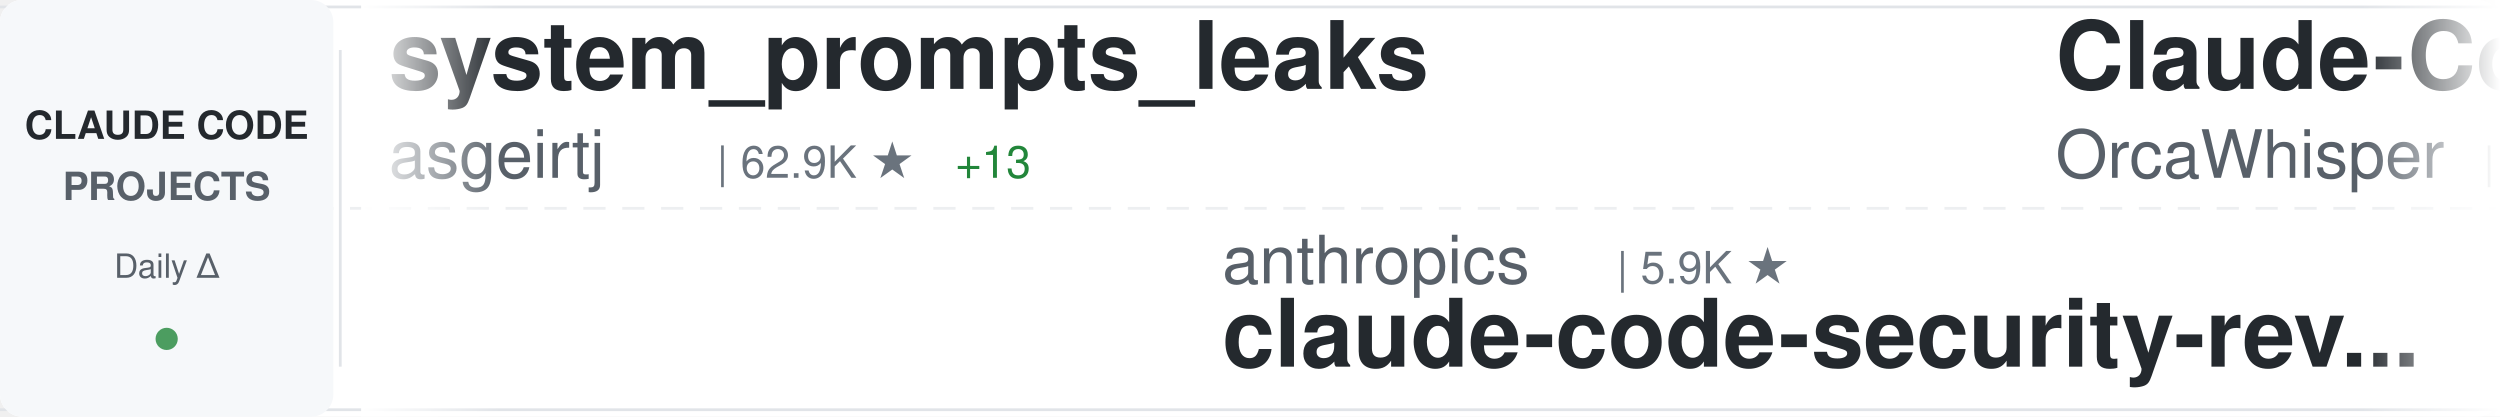
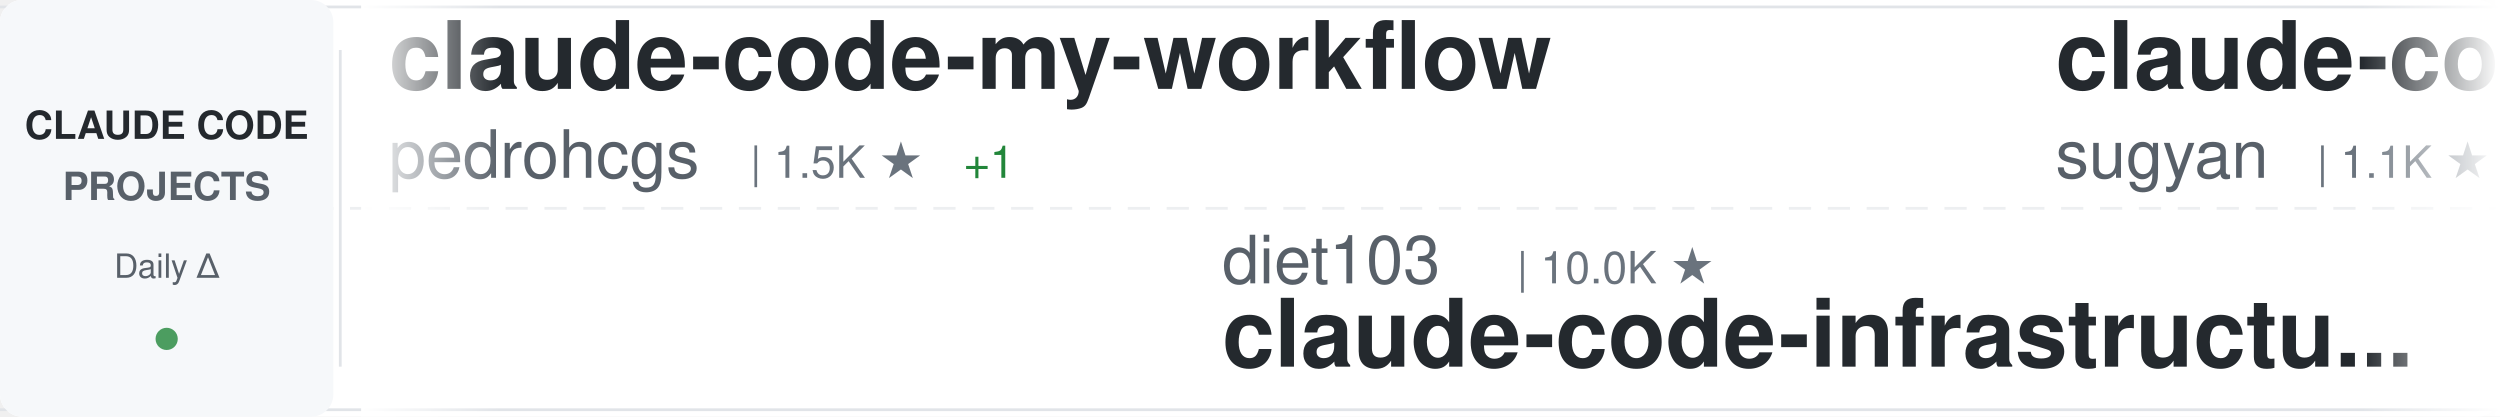
<svg xmlns="http://www.w3.org/2000/svg" width="900" height="150">
  <defs>
    <linearGradient id="awesomeLeftFade" x1="0%" y1="0%" x2="100%" y2="0%">
      <stop offset="0%" style="stop-color:#ffffff;stop-opacity:1" />
      <stop offset="100%" style="stop-color:#ffffff;stop-opacity:0" />
    </linearGradient>
    <linearGradient id="awesomeRightFade" x1="0%" y1="0%" x2="100%" y2="0%">
      <stop offset="0%" style="stop-color:#ffffff;stop-opacity:0" />
      <stop offset="100%" style="stop-color:#ffffff;stop-opacity:1" />
    </linearGradient>
  </defs>
  <rect width="900" height="150" fill="#ffffff" rx="8" />
  <rect x="0" y="2" width="900" height="1" fill="#e1e4e8" />
  <rect x="0" y="147" width="900" height="1" fill="#e1e4e8" />
  <line x1="0" y1="75" x2="900" y2="75" stroke="#e1e4e8" stroke-width="1" stroke-dasharray="8 6" opacity="0.6" />
  <rect x="0" y="0" width="120" height="150" fill="#f6f8fa" rx="8" />
  <text x="60" y="50" font-family="-apple-system, BlinkMacSystemFont, 'Segoe UI', Helvetica, Arial, sans-serif" font-size="14" font-weight="600" fill="#24292e" text-anchor="middle">CLAUDE CODE</text>
  <text x="60" y="72" font-family="-apple-system, BlinkMacSystemFont, 'Segoe UI', Helvetica, Arial, sans-serif" font-size="14" font-weight="600" fill="#586069" text-anchor="middle">PROJECTS</text>
  <text x="60" y="100" font-family="-apple-system, BlinkMacSystemFont, 'Segoe UI', Helvetica, Arial, sans-serif" font-size="12" font-weight="500" fill="#586069" text-anchor="middle">Daily Δ</text>
  <circle cx="60" cy="122" r="4" fill="#22863a" opacity="0.8" />
  <rect x="122" y="18" width="1" height="114" fill="#e1e4e8" />
  <clipPath id="awesomeTickerClip">
    <rect x="130" y="0" width="770" height="150" />
  </clipPath>
  <g clip-path="url(#awesomeTickerClip)">
    <g id="awesomeTickerItems">
      <animateTransform attributeName="transform" attributeType="XML" type="translate" from="0 0" to="-3000 0" dur="54s" repeatCount="indefinite" />
      <g transform="translate(0, 0)">
-         <text x="140" y="32" font-family="-apple-system, BlinkMacSystemFont, 'Segoe UI', Helvetica, Arial, sans-serif" font-size="34" font-weight="600" fill="#24292e">system_prompts_leaks</text>
-         <text x="140" y="64" font-family="-apple-system, BlinkMacSystemFont, 'Segoe UI', Helvetica, Arial, sans-serif" font-size="24" font-weight="400" fill="#586069">asgeirtj</text>
-         <text x="258" y="64" font-family="-apple-system, BlinkMacSystemFont, 'Segoe UI', Helvetica, Arial, sans-serif" font-size="16" font-weight="500" fill="#6a737d">| 62.9K ★</text>
-         <text x="344" y="64" font-family="-apple-system, BlinkMacSystemFont, 'Segoe UI', Helvetica, Arial, sans-serif" font-size="16" font-weight="500" fill="#22863a"> +13</text>
+         <text x="140" y="32" font-family="-apple-system, BlinkMacSystemFont, 'Segoe UI', Helvetica, Arial, sans-serif" font-size="34" font-weight="600" fill="#24292e">claude-code-my-workflow</text>
+         <text x="140" y="64" font-family="-apple-system, BlinkMacSystemFont, 'Segoe UI', Helvetica, Arial, sans-serif" font-size="24" font-weight="400" fill="#586069">pedrohcgs</text>
+         <text x="270" y="64" font-family="-apple-system, BlinkMacSystemFont, 'Segoe UI', Helvetica, Arial, sans-serif" font-size="16" font-weight="500" fill="#6a737d">| 1.5K ★</text>
+         <text x="347" y="64" font-family="-apple-system, BlinkMacSystemFont, 'Segoe UI', Helvetica, Arial, sans-serif" font-size="16" font-weight="500" fill="#22863a"> +1</text>
      </g>
      <g transform="translate(300, 0)">
-         <text x="140" y="102" font-family="-apple-system, BlinkMacSystemFont, 'Segoe UI', Helvetica, Arial, sans-serif" font-size="24" font-weight="400" fill="#586069">anthropics</text>
-         <text x="282" y="102" font-family="-apple-system, BlinkMacSystemFont, 'Segoe UI', Helvetica, Arial, sans-serif" font-size="16" font-weight="500" fill="#6a737d">| 5.9K ★</text>
-         <text x="140" y="132" font-family="-apple-system, BlinkMacSystemFont, 'Segoe UI', Helvetica, Arial, sans-serif" font-size="34" font-weight="600" fill="#24292e">claude-code-security-rev...</text>
+         <text x="140" y="102" font-family="-apple-system, BlinkMacSystemFont, 'Segoe UI', Helvetica, Arial, sans-serif" font-size="24" font-weight="400" fill="#586069">diet103</text>
+         <text x="246" y="102" font-family="-apple-system, BlinkMacSystemFont, 'Segoe UI', Helvetica, Arial, sans-serif" font-size="16" font-weight="500" fill="#6a737d">| 10.0K ★</text>
+         <text x="140" y="132" font-family="-apple-system, BlinkMacSystemFont, 'Segoe UI', Helvetica, Arial, sans-serif" font-size="34" font-weight="600" fill="#24292e">claude-code-infrastructu...</text>
      </g>
      <g transform="translate(600, 0)">
-         <text x="140" y="32" font-family="-apple-system, BlinkMacSystemFont, 'Segoe UI', Helvetica, Arial, sans-serif" font-size="34" font-weight="600" fill="#24292e">Claude-Code</text>
-         <text x="140" y="64" font-family="-apple-system, BlinkMacSystemFont, 'Segoe UI', Helvetica, Arial, sans-serif" font-size="24" font-weight="400" fill="#586069">OrcaWhisper</text>
-         <text x="294" y="64" font-family="-apple-system, BlinkMacSystemFont, 'Segoe UI', Helvetica, Arial, sans-serif" font-size="16" font-weight="500" fill="#6a737d">| 90 ★</text>
+         <text x="140" y="32" font-family="-apple-system, BlinkMacSystemFont, 'Segoe UI', Helvetica, Arial, sans-serif" font-size="34" font-weight="600" fill="#24292e">claude-code-webui</text>
+         <text x="140" y="64" font-family="-apple-system, BlinkMacSystemFont, 'Segoe UI', Helvetica, Arial, sans-serif" font-size="24" font-weight="400" fill="#586069">sugyan</text>
+         <text x="234" y="64" font-family="-apple-system, BlinkMacSystemFont, 'Segoe UI', Helvetica, Arial, sans-serif" font-size="16" font-weight="500" fill="#6a737d">| 1.1K ★</text>
      </g>
      <g transform="translate(900, 0)">
-         <text x="140" y="102" font-family="-apple-system, BlinkMacSystemFont, 'Segoe UI', Helvetica, Arial, sans-serif" font-size="24" font-weight="400" fill="#586069">Yuyz0112</text>
-         <text x="258" y="102" font-family="-apple-system, BlinkMacSystemFont, 'Segoe UI', Helvetica, Arial, sans-serif" font-size="16" font-weight="500" fill="#6a737d">| 2.4K ★</text>
-         <text x="140" y="132" font-family="-apple-system, BlinkMacSystemFont, 'Segoe UI', Helvetica, Arial, sans-serif" font-size="34" font-weight="600" fill="#24292e">claude-code-reverse</text>
+         <text x="140" y="102" font-family="-apple-system, BlinkMacSystemFont, 'Segoe UI', Helvetica, Arial, sans-serif" font-size="24" font-weight="400" fill="#586069">shareAI-lab</text>
+         <text x="294" y="102" font-family="-apple-system, BlinkMacSystemFont, 'Segoe UI', Helvetica, Arial, sans-serif" font-size="16" font-weight="500" fill="#6a737d">| 74.2K ★</text>
+         <text x="380" y="102" font-family="-apple-system, BlinkMacSystemFont, 'Segoe UI', Helvetica, Arial, sans-serif" font-size="16" font-weight="500" fill="#22863a"> +29</text>
+         <text x="140" y="132" font-family="-apple-system, BlinkMacSystemFont, 'Segoe UI', Helvetica, Arial, sans-serif" font-size="34" font-weight="600" fill="#24292e">learn-claude-code</text>
      </g>
      <g transform="translate(1200, 0)">
-         <text x="140" y="32" font-family="-apple-system, BlinkMacSystemFont, 'Segoe UI', Helvetica, Arial, sans-serif" font-size="34" font-weight="600" fill="#24292e">learn-claude-code</text>
-         <text x="140" y="64" font-family="-apple-system, BlinkMacSystemFont, 'Segoe UI', Helvetica, Arial, sans-serif" font-size="24" font-weight="400" fill="#586069">shareAI-lab</text>
-         <text x="294" y="64" font-family="-apple-system, BlinkMacSystemFont, 'Segoe UI', Helvetica, Arial, sans-serif" font-size="16" font-weight="500" fill="#6a737d">| 74.2K ★</text>
-         <text x="380" y="64" font-family="-apple-system, BlinkMacSystemFont, 'Segoe UI', Helvetica, Arial, sans-serif" font-size="16" font-weight="500" fill="#22863a"> +21</text>
+         <text x="140" y="32" font-family="-apple-system, BlinkMacSystemFont, 'Segoe UI', Helvetica, Arial, sans-serif" font-size="34" font-weight="600" fill="#24292e">pi-vs-claude-code</text>
+         <text x="140" y="64" font-family="-apple-system, BlinkMacSystemFont, 'Segoe UI', Helvetica, Arial, sans-serif" font-size="24" font-weight="400" fill="#586069">disler</text>
+         <text x="234" y="64" font-family="-apple-system, BlinkMacSystemFont, 'Segoe UI', Helvetica, Arial, sans-serif" font-size="16" font-weight="500" fill="#6a737d">| 1.6K ★</text>
+         <text x="311" y="64" font-family="-apple-system, BlinkMacSystemFont, 'Segoe UI', Helvetica, Arial, sans-serif" font-size="16" font-weight="500" fill="#22863a"> +1</text>
      </g>
      <g transform="translate(1500, 0)">
+         <text x="140" y="102" font-family="-apple-system, BlinkMacSystemFont, 'Segoe UI', Helvetica, Arial, sans-serif" font-size="24" font-weight="400" fill="#586069">nicedreamzapp</text>
+         <text x="318" y="102" font-family="-apple-system, BlinkMacSystemFont, 'Segoe UI', Helvetica, Arial, sans-serif" font-size="16" font-weight="500" fill="#6a737d">| 3.2K ★</text>
+         <text x="395" y="102" font-family="-apple-system, BlinkMacSystemFont, 'Segoe UI', Helvetica, Arial, sans-serif" font-size="16" font-weight="500" fill="#22863a"> +1</text>
+         <text x="140" y="132" font-family="-apple-system, BlinkMacSystemFont, 'Segoe UI', Helvetica, Arial, sans-serif" font-size="34" font-weight="600" fill="#24292e">claude-code-local</text>
+       </g>
+       <g transform="translate(1800, 0)">
+         <text x="140" y="32" font-family="-apple-system, BlinkMacSystemFont, 'Segoe UI', Helvetica, Arial, sans-serif" font-size="34" font-weight="600" fill="#24292e">claude-code-router</text>
+         <text x="140" y="64" font-family="-apple-system, BlinkMacSystemFont, 'Segoe UI', Helvetica, Arial, sans-serif" font-size="24" font-weight="400" fill="#586069">musistudio</text>
+         <text x="282" y="64" font-family="-apple-system, BlinkMacSystemFont, 'Segoe UI', Helvetica, Arial, sans-serif" font-size="16" font-weight="500" fill="#6a737d">| 36.7K ★</text>
+         <text x="368" y="64" font-family="-apple-system, BlinkMacSystemFont, 'Segoe UI', Helvetica, Arial, sans-serif" font-size="16" font-weight="500" fill="#22863a"> +5</text>
+       </g>
+       <g transform="translate(2100, 0)">
        <text x="140" y="102" font-family="-apple-system, BlinkMacSystemFont, 'Segoe UI', Helvetica, Arial, sans-serif" font-size="24" font-weight="400" fill="#586069">frankbria</text>
        <text x="270" y="102" font-family="-apple-system, BlinkMacSystemFont, 'Segoe UI', Helvetica, Arial, sans-serif" font-size="16" font-weight="500" fill="#6a737d">| 9.6K ★</text>
+         <text x="347" y="102" font-family="-apple-system, BlinkMacSystemFont, 'Segoe UI', Helvetica, Arial, sans-serif" font-size="16" font-weight="500" fill="#22863a"> +1</text>
        <text x="140" y="132" font-family="-apple-system, BlinkMacSystemFont, 'Segoe UI', Helvetica, Arial, sans-serif" font-size="34" font-weight="600" fill="#24292e">ralph-claude-code</text>
      </g>
-       <g transform="translate(1800, 0)">
-         <text x="140" y="32" font-family="-apple-system, BlinkMacSystemFont, 'Segoe UI', Helvetica, Arial, sans-serif" font-size="34" font-weight="600" fill="#24292e">claude-code-guide</text>
-         <text x="140" y="64" font-family="-apple-system, BlinkMacSystemFont, 'Segoe UI', Helvetica, Arial, sans-serif" font-size="24" font-weight="400" fill="#586069">Cranot</text>
-         <text x="234" y="64" font-family="-apple-system, BlinkMacSystemFont, 'Segoe UI', Helvetica, Arial, sans-serif" font-size="16" font-weight="500" fill="#6a737d">| 2.9K ★</text>
-       </g>
-       <g transform="translate(2100, 0)">
-         <text x="140" y="102" font-family="-apple-system, BlinkMacSystemFont, 'Segoe UI', Helvetica, Arial, sans-serif" font-size="24" font-weight="400" fill="#586069">liuup</text>
-         <text x="222" y="102" font-family="-apple-system, BlinkMacSystemFont, 'Segoe UI', Helvetica, Arial, sans-serif" font-size="16" font-weight="500" fill="#6a737d">| 3.8K ★</text>
-         <text x="299" y="102" font-family="-apple-system, BlinkMacSystemFont, 'Segoe UI', Helvetica, Arial, sans-serif" font-size="16" font-weight="500" fill="#22863a"> +3</text>
-         <text x="140" y="132" font-family="-apple-system, BlinkMacSystemFont, 'Segoe UI', Helvetica, Arial, sans-serif" font-size="34" font-weight="600" fill="#24292e">claude-code-analysis</text>
-       </g>
      <g transform="translate(2400, 0)">
-         <text x="140" y="32" font-family="-apple-system, BlinkMacSystemFont, 'Segoe UI', Helvetica, Arial, sans-serif" font-size="34" font-weight="600" fill="#24292e">claude-code-rust</text>
-         <text x="140" y="64" font-family="-apple-system, BlinkMacSystemFont, 'Segoe UI', Helvetica, Arial, sans-serif" font-size="24" font-weight="400" fill="#586069">lorryjovens-hub</text>
-         <text x="342" y="64" font-family="-apple-system, BlinkMacSystemFont, 'Segoe UI', Helvetica, Arial, sans-serif" font-size="16" font-weight="500" fill="#6a737d">| 1.7K ★</text>
-         <text x="419" y="64" font-family="-apple-system, BlinkMacSystemFont, 'Segoe UI', Helvetica, Arial, sans-serif" font-size="16" font-weight="500" fill="#22863a"> +1</text>
+         <text x="140" y="32" font-family="-apple-system, BlinkMacSystemFont, 'Segoe UI', Helvetica, Arial, sans-serif" font-size="34" font-weight="600" fill="#24292e">andrej-karpathy-skills</text>
+         <text x="140" y="64" font-family="-apple-system, BlinkMacSystemFont, 'Segoe UI', Helvetica, Arial, sans-serif" font-size="24" font-weight="400" fill="#586069">multica-ai</text>
+         <text x="282" y="64" font-family="-apple-system, BlinkMacSystemFont, 'Segoe UI', Helvetica, Arial, sans-serif" font-size="16" font-weight="500" fill="#6a737d">| 202.4K ★</text>
+         <text x="377" y="64" font-family="-apple-system, BlinkMacSystemFont, 'Segoe UI', Helvetica, Arial, sans-serif" font-size="16" font-weight="500" fill="#22863a"> +55</text>
      </g>
      <g transform="translate(2700, 0)">
-         <text x="140" y="102" font-family="-apple-system, BlinkMacSystemFont, 'Segoe UI', Helvetica, Arial, sans-serif" font-size="24" font-weight="400" fill="#586069">huangserva</text>
-         <text x="282" y="102" font-family="-apple-system, BlinkMacSystemFont, 'Segoe UI', Helvetica, Arial, sans-serif" font-size="16" font-weight="500" fill="#6a737d">| 623 ★</text>
-         <text x="140" y="132" font-family="-apple-system, BlinkMacSystemFont, 'Segoe UI', Helvetica, Arial, sans-serif" font-size="34" font-weight="600" fill="#24292e">claude-code-cli</text>
+         <text x="140" y="102" font-family="-apple-system, BlinkMacSystemFont, 'Segoe UI', Helvetica, Arial, sans-serif" font-size="24" font-weight="400" fill="#586069">ChinaSiro</text>
+         <text x="270" y="102" font-family="-apple-system, BlinkMacSystemFont, 'Segoe UI', Helvetica, Arial, sans-serif" font-size="16" font-weight="500" fill="#6a737d">| 9.6K ★</text>
+         <text x="347" y="102" font-family="-apple-system, BlinkMacSystemFont, 'Segoe UI', Helvetica, Arial, sans-serif" font-size="16" font-weight="500" fill="#22863a"> +1</text>
+         <text x="140" y="132" font-family="-apple-system, BlinkMacSystemFont, 'Segoe UI', Helvetica, Arial, sans-serif" font-size="34" font-weight="600" fill="#24292e">claude-code-sourcemap</text>
      </g>
      <g transform="translate(3000, 0)">
-         <text x="140" y="32" font-family="-apple-system, BlinkMacSystemFont, 'Segoe UI', Helvetica, Arial, sans-serif" font-size="34" font-weight="600" fill="#24292e">system_prompts_leaks</text>
-         <text x="140" y="64" font-family="-apple-system, BlinkMacSystemFont, 'Segoe UI', Helvetica, Arial, sans-serif" font-size="24" font-weight="400" fill="#586069">asgeirtj</text>
-         <text x="258" y="64" font-family="-apple-system, BlinkMacSystemFont, 'Segoe UI', Helvetica, Arial, sans-serif" font-size="16" font-weight="500" fill="#6a737d">| 62.9K ★</text>
-         <text x="344" y="64" font-family="-apple-system, BlinkMacSystemFont, 'Segoe UI', Helvetica, Arial, sans-serif" font-size="16" font-weight="500" fill="#22863a"> +13</text>
+         <text x="140" y="32" font-family="-apple-system, BlinkMacSystemFont, 'Segoe UI', Helvetica, Arial, sans-serif" font-size="34" font-weight="600" fill="#24292e">claude-code-my-workflow</text>
+         <text x="140" y="64" font-family="-apple-system, BlinkMacSystemFont, 'Segoe UI', Helvetica, Arial, sans-serif" font-size="24" font-weight="400" fill="#586069">pedrohcgs</text>
+         <text x="270" y="64" font-family="-apple-system, BlinkMacSystemFont, 'Segoe UI', Helvetica, Arial, sans-serif" font-size="16" font-weight="500" fill="#6a737d">| 1.5K ★</text>
+         <text x="347" y="64" font-family="-apple-system, BlinkMacSystemFont, 'Segoe UI', Helvetica, Arial, sans-serif" font-size="16" font-weight="500" fill="#22863a"> +1</text>
      </g>
      <g transform="translate(3300, 0)">
-         <text x="140" y="102" font-family="-apple-system, BlinkMacSystemFont, 'Segoe UI', Helvetica, Arial, sans-serif" font-size="24" font-weight="400" fill="#586069">anthropics</text>
-         <text x="282" y="102" font-family="-apple-system, BlinkMacSystemFont, 'Segoe UI', Helvetica, Arial, sans-serif" font-size="16" font-weight="500" fill="#6a737d">| 5.9K ★</text>
-         <text x="140" y="132" font-family="-apple-system, BlinkMacSystemFont, 'Segoe UI', Helvetica, Arial, sans-serif" font-size="34" font-weight="600" fill="#24292e">claude-code-security-rev...</text>
+         <text x="140" y="102" font-family="-apple-system, BlinkMacSystemFont, 'Segoe UI', Helvetica, Arial, sans-serif" font-size="24" font-weight="400" fill="#586069">diet103</text>
+         <text x="246" y="102" font-family="-apple-system, BlinkMacSystemFont, 'Segoe UI', Helvetica, Arial, sans-serif" font-size="16" font-weight="500" fill="#6a737d">| 10.0K ★</text>
+         <text x="140" y="132" font-family="-apple-system, BlinkMacSystemFont, 'Segoe UI', Helvetica, Arial, sans-serif" font-size="34" font-weight="600" fill="#24292e">claude-code-infrastructu...</text>
      </g>
      <g transform="translate(3600, 0)">
-         <text x="140" y="32" font-family="-apple-system, BlinkMacSystemFont, 'Segoe UI', Helvetica, Arial, sans-serif" font-size="34" font-weight="600" fill="#24292e">Claude-Code</text>
-         <text x="140" y="64" font-family="-apple-system, BlinkMacSystemFont, 'Segoe UI', Helvetica, Arial, sans-serif" font-size="24" font-weight="400" fill="#586069">OrcaWhisper</text>
-         <text x="294" y="64" font-family="-apple-system, BlinkMacSystemFont, 'Segoe UI', Helvetica, Arial, sans-serif" font-size="16" font-weight="500" fill="#6a737d">| 90 ★</text>
+         <text x="140" y="32" font-family="-apple-system, BlinkMacSystemFont, 'Segoe UI', Helvetica, Arial, sans-serif" font-size="34" font-weight="600" fill="#24292e">claude-code-webui</text>
+         <text x="140" y="64" font-family="-apple-system, BlinkMacSystemFont, 'Segoe UI', Helvetica, Arial, sans-serif" font-size="24" font-weight="400" fill="#586069">sugyan</text>
+         <text x="234" y="64" font-family="-apple-system, BlinkMacSystemFont, 'Segoe UI', Helvetica, Arial, sans-serif" font-size="16" font-weight="500" fill="#6a737d">| 1.1K ★</text>
      </g>
      <g transform="translate(3900, 0)">
-         <text x="140" y="102" font-family="-apple-system, BlinkMacSystemFont, 'Segoe UI', Helvetica, Arial, sans-serif" font-size="24" font-weight="400" fill="#586069">Yuyz0112</text>
-         <text x="258" y="102" font-family="-apple-system, BlinkMacSystemFont, 'Segoe UI', Helvetica, Arial, sans-serif" font-size="16" font-weight="500" fill="#6a737d">| 2.4K ★</text>
-         <text x="140" y="132" font-family="-apple-system, BlinkMacSystemFont, 'Segoe UI', Helvetica, Arial, sans-serif" font-size="34" font-weight="600" fill="#24292e">claude-code-reverse</text>
+         <text x="140" y="102" font-family="-apple-system, BlinkMacSystemFont, 'Segoe UI', Helvetica, Arial, sans-serif" font-size="24" font-weight="400" fill="#586069">shareAI-lab</text>
+         <text x="294" y="102" font-family="-apple-system, BlinkMacSystemFont, 'Segoe UI', Helvetica, Arial, sans-serif" font-size="16" font-weight="500" fill="#6a737d">| 74.2K ★</text>
+         <text x="380" y="102" font-family="-apple-system, BlinkMacSystemFont, 'Segoe UI', Helvetica, Arial, sans-serif" font-size="16" font-weight="500" fill="#22863a"> +29</text>
+         <text x="140" y="132" font-family="-apple-system, BlinkMacSystemFont, 'Segoe UI', Helvetica, Arial, sans-serif" font-size="34" font-weight="600" fill="#24292e">learn-claude-code</text>
      </g>
    </g>
  </g>
  <rect x="130" y="0" width="50" height="150" fill="url(#awesomeLeftFade)" />
  <rect x="850" y="0" width="50" height="150" fill="url(#awesomeRightFade)" />
</svg>
